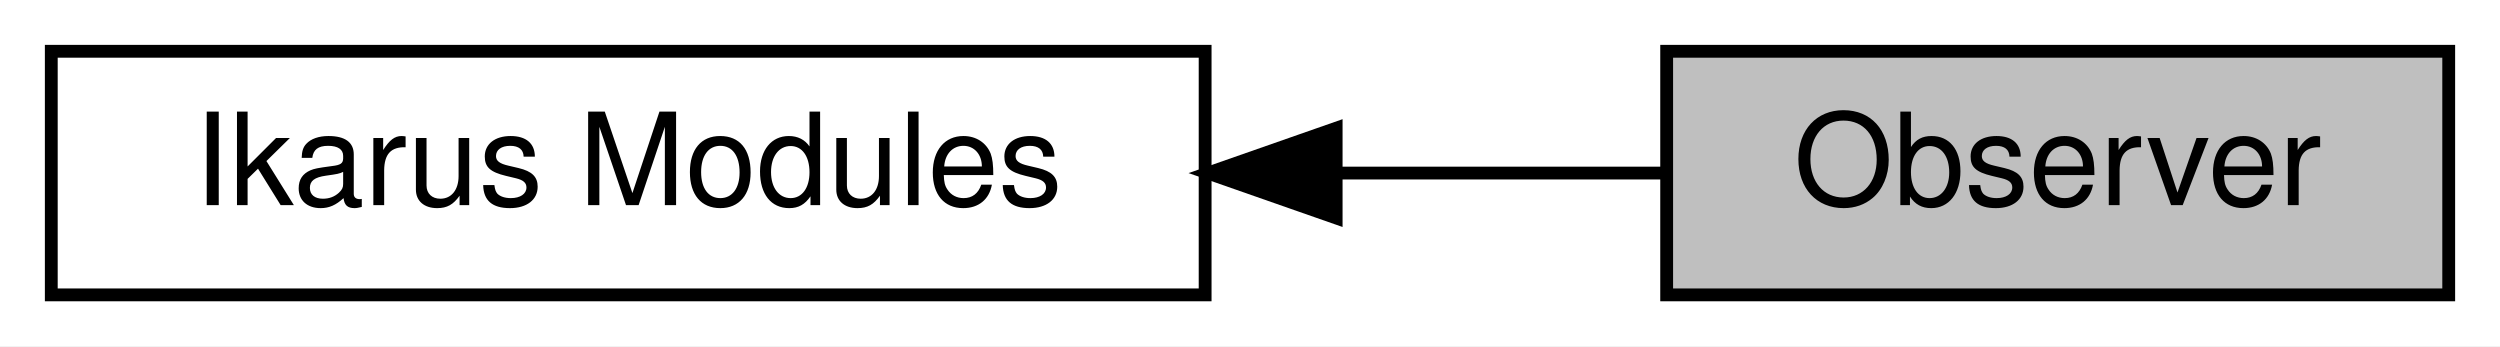
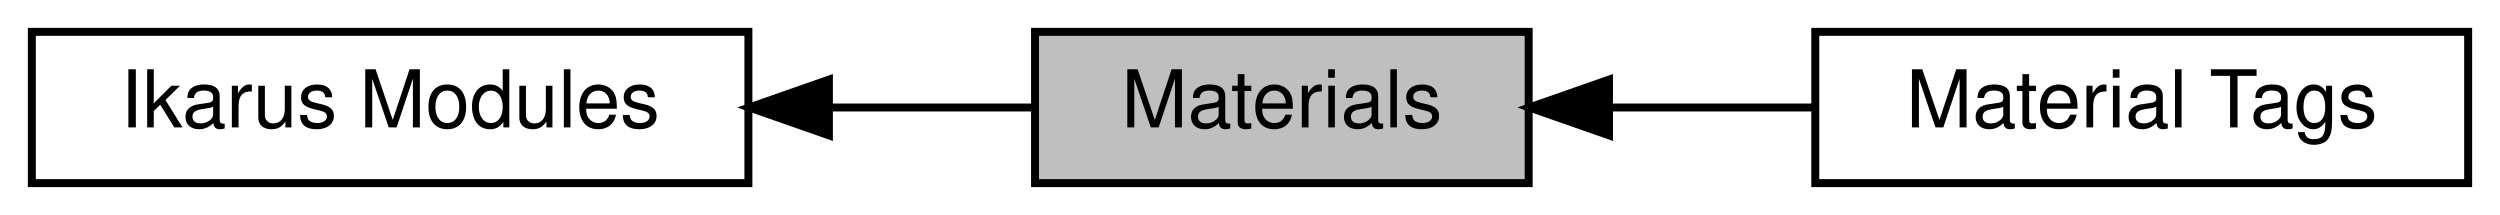
- <svg xmlns="http://www.w3.org/2000/svg" xmlns:xlink="http://www.w3.org/1999/xlink" width="195pt" height="27pt" viewBox="0.00 0.00 195.00 27.00">
+ <svg xmlns="http://www.w3.org/2000/svg" xmlns:xlink="http://www.w3.org/1999/xlink" width="314pt" height="27pt" viewBox="0.00 0.00 314.00 27.00">
  <g id="graph0" class="graph" transform="scale(1 1) rotate(0) translate(4 23)">
-     <polygon fill="white" stroke="transparent" points="-4,4 -4,-23 191,-23 191,4 -4,4" />
+     <polygon fill="white" stroke="transparent" points="-4,4 -4,-23 310,-23 310,4 -4,4" />
    <g id="node1" class="node">
      <g id="a_node1">
-         <a xlink:href="a00446.html" target="_top" xlink:title="All Ikarus modules.">
+         <a xlink:href="a00460.html" target="_top" xlink:title="All tags related to strain or stress types.">
+           <polygon fill="white" stroke="black" points="306,-19 224,-19 224,0 306,0 306,-19" />
+           <text text-anchor="middle" x="265" y="-7" font-family="Helvetica,sans-Serif" font-size="10.00">Material Tags</text>
+         </a>
+       </g>
+     </g>
+     <g id="node2" class="node">
+       <g id="a_node2">
+         <a xlink:href="a00452.html" target="_top" xlink:title="All Ikarus modules.">
          <polygon fill="white" stroke="black" points="90,-19 0,-19 0,0 90,0 90,-19" />
          <text text-anchor="middle" x="45" y="-7" font-family="Helvetica,sans-Serif" font-size="10.00">Ikarus Modules</text>
        </a>
      </g>
    </g>
-     <g id="node2" class="node">
-       <g id="a_node2">
-         <a xlink:title="Solvers for algebraic system of equations.">
-           <polygon fill="#bfbfbf" stroke="black" points="187,-19 126,-19 126,0 187,0 187,-19" />
-           <text text-anchor="middle" x="156.5" y="-7" font-family="Helvetica,sans-Serif" font-size="10.00">Observer</text>
+     <g id="node3" class="node">
+       <g id="a_node3">
+         <a xlink:title="Materials for mechanical simulations.">
+           <polygon fill="#bfbfbf" stroke="black" points="188,-19 126,-19 126,0 188,0 188,-19" />
+           <text text-anchor="middle" x="157" y="-7" font-family="Helvetica,sans-Serif" font-size="10.00">Materials</text>
        </a>
      </g>
    </g>
    <g id="edge1" class="edge">
-       <path fill="none" stroke="black" d="M100.45,-9.5C109.21,-9.5 117.99,-9.5 125.87,-9.5" />
-       <polygon fill="black" stroke="black" points="100.22,-6 90.22,-9.5 100.22,-13 100.22,-6" />
+       <path fill="none" stroke="black" d="M100.31,-9.5C109.06,-9.5 117.83,-9.5 125.73,-9.5" />
+       <polygon fill="black" stroke="black" points="100.11,-6 90.11,-9.5 100.11,-13 100.11,-6" />
+     </g>
+     <g id="edge2" class="edge">
+       <path fill="none" stroke="black" d="M198.11,-9.5C206.56,-9.5 215.48,-9.5 223.93,-9.5" />
+       <polygon fill="black" stroke="black" points="198.09,-6 188.09,-9.5 198.09,-13 198.09,-6" />
    </g>
  </g>
</svg>
